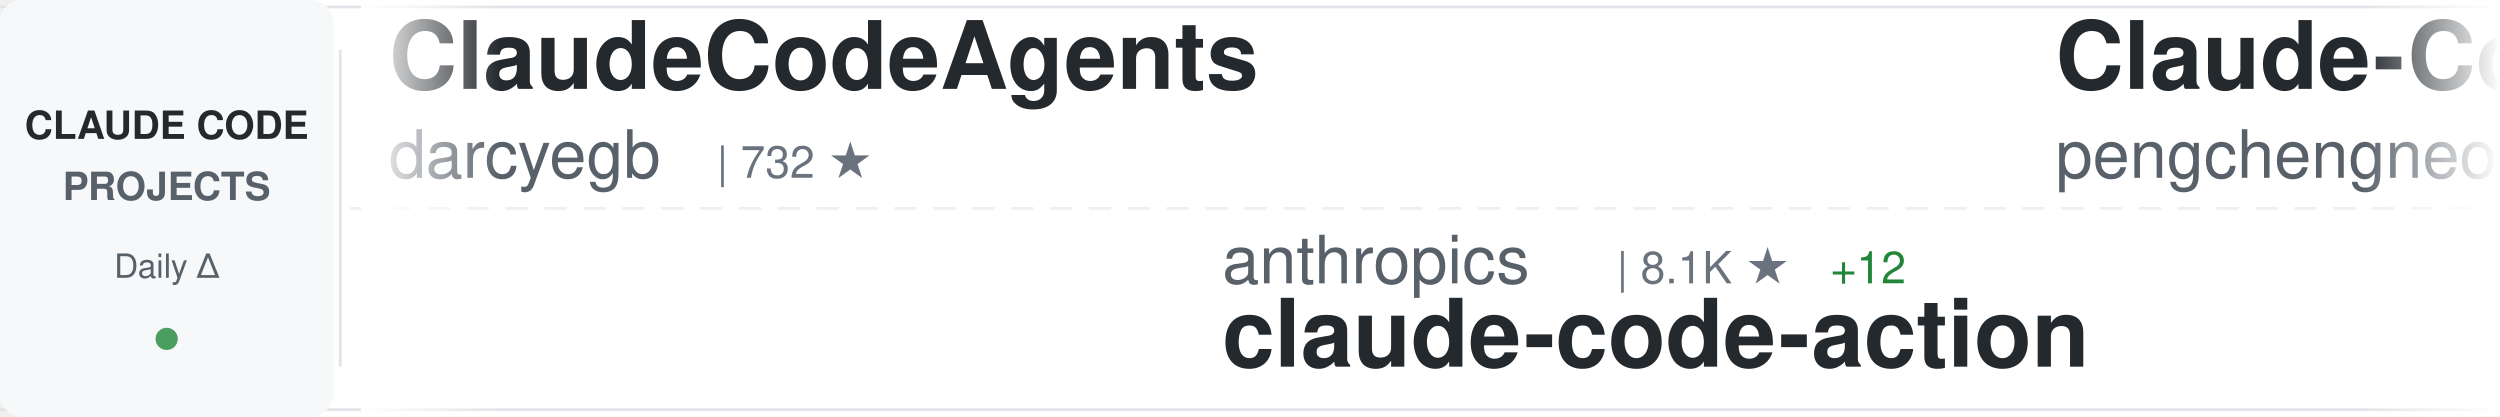
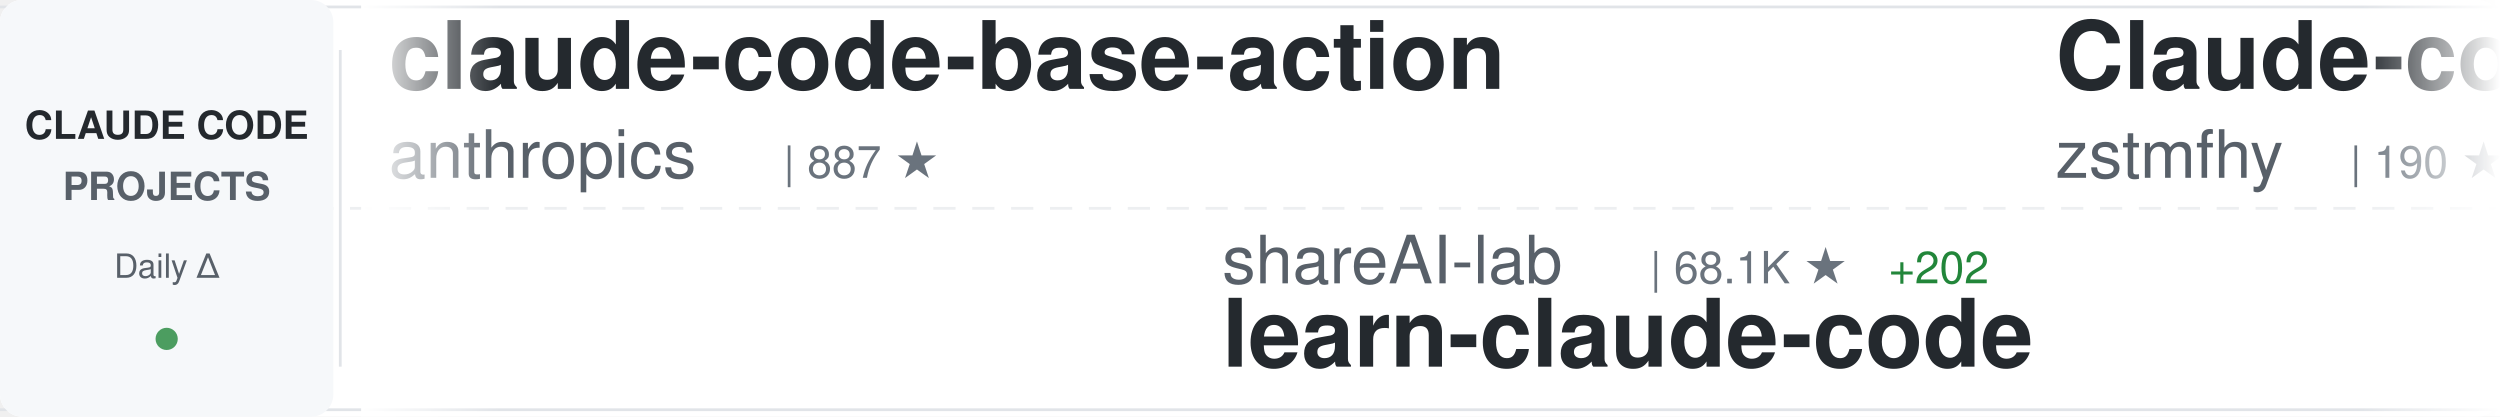
<svg xmlns="http://www.w3.org/2000/svg" width="900" height="150">
  <defs>
    <linearGradient id="awesomeLeftFade" x1="0%" y1="0%" x2="100%" y2="0%">
      <stop offset="0%" style="stop-color:#ffffff;stop-opacity:1" />
      <stop offset="100%" style="stop-color:#ffffff;stop-opacity:0" />
    </linearGradient>
    <linearGradient id="awesomeRightFade" x1="0%" y1="0%" x2="100%" y2="0%">
      <stop offset="0%" style="stop-color:#ffffff;stop-opacity:0" />
      <stop offset="100%" style="stop-color:#ffffff;stop-opacity:1" />
    </linearGradient>
  </defs>
  <rect width="900" height="150" fill="#ffffff" rx="8" />
  <rect x="0" y="2" width="900" height="1" fill="#e1e4e8" />
  <rect x="0" y="147" width="900" height="1" fill="#e1e4e8" />
  <line x1="0" y1="75" x2="900" y2="75" stroke="#e1e4e8" stroke-width="1" stroke-dasharray="8 6" opacity="0.6" />
  <rect x="0" y="0" width="120" height="150" fill="#f6f8fa" rx="8" />
  <text x="60" y="50" font-family="-apple-system, BlinkMacSystemFont, 'Segoe UI', Helvetica, Arial, sans-serif" font-size="14" font-weight="600" fill="#24292e" text-anchor="middle">CLAUDE CODE</text>
  <text x="60" y="72" font-family="-apple-system, BlinkMacSystemFont, 'Segoe UI', Helvetica, Arial, sans-serif" font-size="14" font-weight="600" fill="#586069" text-anchor="middle">PROJECTS</text>
  <text x="60" y="100" font-family="-apple-system, BlinkMacSystemFont, 'Segoe UI', Helvetica, Arial, sans-serif" font-size="12" font-weight="500" fill="#586069" text-anchor="middle">Daily Δ</text>
  <circle cx="60" cy="122" r="4" fill="#22863a" opacity="0.8" />
  <rect x="122" y="18" width="1" height="114" fill="#e1e4e8" />
  <clipPath id="awesomeTickerClip">
    <rect x="130" y="0" width="770" height="150" />
  </clipPath>
  <g clip-path="url(#awesomeTickerClip)">
    <g id="awesomeTickerItems">
      <animateTransform attributeName="transform" attributeType="XML" type="translate" from="0 0" to="-3000 0" dur="54s" repeatCount="indefinite" />
      <g transform="translate(0, 0)">
+         <text x="140" y="32" font-family="-apple-system, BlinkMacSystemFont, 'Segoe UI', Helvetica, Arial, sans-serif" font-size="34" font-weight="600" fill="#24292e">claude-code-base-action</text>
+         <text x="140" y="64" font-family="-apple-system, BlinkMacSystemFont, 'Segoe UI', Helvetica, Arial, sans-serif" font-size="24" font-weight="400" fill="#586069">anthropics</text>
+         <text x="282" y="64" font-family="-apple-system, BlinkMacSystemFont, 'Segoe UI', Helvetica, Arial, sans-serif" font-size="16" font-weight="500" fill="#6a737d">| 887 ★</text>
+       </g>
+       <g transform="translate(300, 0)">
+         <text x="140" y="102" font-family="-apple-system, BlinkMacSystemFont, 'Segoe UI', Helvetica, Arial, sans-serif" font-size="24" font-weight="400" fill="#586069">shareAI-lab</text>
+         <text x="294" y="102" font-family="-apple-system, BlinkMacSystemFont, 'Segoe UI', Helvetica, Arial, sans-serif" font-size="16" font-weight="500" fill="#6a737d">| 68.1K ★</text>
+         <text x="380" y="102" font-family="-apple-system, BlinkMacSystemFont, 'Segoe UI', Helvetica, Arial, sans-serif" font-size="16" font-weight="500" fill="#22863a"> +202</text>
+         <text x="140" y="132" font-family="-apple-system, BlinkMacSystemFont, 'Segoe UI', Helvetica, Arial, sans-serif" font-size="34" font-weight="600" fill="#24292e">learn-claude-code</text>
+       </g>
+       <g transform="translate(600, 0)">
+         <text x="140" y="32" font-family="-apple-system, BlinkMacSystemFont, 'Segoe UI', Helvetica, Arial, sans-serif" font-size="34" font-weight="600" fill="#24292e">Claude-code</text>
+         <text x="140" y="64" font-family="-apple-system, BlinkMacSystemFont, 'Segoe UI', Helvetica, Arial, sans-serif" font-size="24" font-weight="400" fill="#586069">zstmfhy</text>
+         <text x="246" y="64" font-family="-apple-system, BlinkMacSystemFont, 'Segoe UI', Helvetica, Arial, sans-serif" font-size="16" font-weight="500" fill="#6a737d">| 190 ★</text>
+       </g>
+       <g transform="translate(900, 0)">
+         <text x="140" y="102" font-family="-apple-system, BlinkMacSystemFont, 'Segoe UI', Helvetica, Arial, sans-serif" font-size="24" font-weight="400" fill="#586069">luongnv89</text>
+         <text x="270" y="102" font-family="-apple-system, BlinkMacSystemFont, 'Segoe UI', Helvetica, Arial, sans-serif" font-size="16" font-weight="500" fill="#6a737d">| 38.0K ★</text>
+         <text x="356" y="102" font-family="-apple-system, BlinkMacSystemFont, 'Segoe UI', Helvetica, Arial, sans-serif" font-size="16" font-weight="500" fill="#22863a"> +137</text>
+         <text x="140" y="132" font-family="-apple-system, BlinkMacSystemFont, 'Segoe UI', Helvetica, Arial, sans-serif" font-size="34" font-weight="600" fill="#24292e">claude-howto</text>
+       </g>
+       <g transform="translate(1200, 0)">
+         <text x="140" y="32" font-family="-apple-system, BlinkMacSystemFont, 'Segoe UI', Helvetica, Arial, sans-serif" font-size="34" font-weight="600" fill="#24292e">claude-code-ultimate-gui...</text>
+         <text x="140" y="64" font-family="-apple-system, BlinkMacSystemFont, 'Segoe UI', Helvetica, Arial, sans-serif" font-size="24" font-weight="400" fill="#586069">FlorianBruniaux</text>
+         <text x="342" y="64" font-family="-apple-system, BlinkMacSystemFont, 'Segoe UI', Helvetica, Arial, sans-serif" font-size="16" font-weight="500" fill="#6a737d">| 5.2K ★</text>
+         <text x="419" y="64" font-family="-apple-system, BlinkMacSystemFont, 'Segoe UI', Helvetica, Arial, sans-serif" font-size="16" font-weight="500" fill="#22863a"> +28</text>
+       </g>
+       <g transform="translate(1500, 0)">
+         <text x="140" y="102" font-family="-apple-system, BlinkMacSystemFont, 'Segoe UI', Helvetica, Arial, sans-serif" font-size="24" font-weight="400" fill="#586069">lorryjovens-hub</text>
+         <text x="342" y="102" font-family="-apple-system, BlinkMacSystemFont, 'Segoe UI', Helvetica, Arial, sans-serif" font-size="16" font-weight="500" fill="#6a737d">| 1.6K ★</text>
+         <text x="140" y="132" font-family="-apple-system, BlinkMacSystemFont, 'Segoe UI', Helvetica, Arial, sans-serif" font-size="34" font-weight="600" fill="#24292e">claude-code-rust</text>
+       </g>
+       <g transform="translate(1800, 0)">
        <text x="140" y="32" font-family="-apple-system, BlinkMacSystemFont, 'Segoe UI', Helvetica, Arial, sans-serif" font-size="34" font-weight="600" fill="#24292e">ClaudeCodeAgents</text>
        <text x="140" y="64" font-family="-apple-system, BlinkMacSystemFont, 'Segoe UI', Helvetica, Arial, sans-serif" font-size="24" font-weight="400" fill="#586069">darcyegb</text>
        <text x="258" y="64" font-family="-apple-system, BlinkMacSystemFont, 'Segoe UI', Helvetica, Arial, sans-serif" font-size="16" font-weight="500" fill="#6a737d">| 732 ★</text>
      </g>
-       <g transform="translate(300, 0)">
-         <text x="140" y="102" font-family="-apple-system, BlinkMacSystemFont, 'Segoe UI', Helvetica, Arial, sans-serif" font-size="24" font-weight="400" fill="#586069">anthropics</text>
-         <text x="282" y="102" font-family="-apple-system, BlinkMacSystemFont, 'Segoe UI', Helvetica, Arial, sans-serif" font-size="16" font-weight="500" fill="#6a737d">| 8.1K ★</text>
-         <text x="359" y="102" font-family="-apple-system, BlinkMacSystemFont, 'Segoe UI', Helvetica, Arial, sans-serif" font-size="16" font-weight="500" fill="#22863a"> +12</text>
-         <text x="140" y="132" font-family="-apple-system, BlinkMacSystemFont, 'Segoe UI', Helvetica, Arial, sans-serif" font-size="34" font-weight="600" fill="#24292e">claude-code-action</text>
-       </g>
-       <g transform="translate(600, 0)">
-         <text x="140" y="32" font-family="-apple-system, BlinkMacSystemFont, 'Segoe UI', Helvetica, Arial, sans-serif" font-size="34" font-weight="600" fill="#24292e">Claude-Code</text>
-         <text x="140" y="64" font-family="-apple-system, BlinkMacSystemFont, 'Segoe UI', Helvetica, Arial, sans-serif" font-size="24" font-weight="400" fill="#586069">pengchengneo</text>
-         <text x="306" y="64" font-family="-apple-system, BlinkMacSystemFont, 'Segoe UI', Helvetica, Arial, sans-serif" font-size="16" font-weight="500" fill="#6a737d">| 1.6K ★</text>
-         <text x="383" y="64" font-family="-apple-system, BlinkMacSystemFont, 'Segoe UI', Helvetica, Arial, sans-serif" font-size="16" font-weight="500" fill="#22863a"> +2</text>
-       </g>
-       <g transform="translate(900, 0)">
-         <text x="140" y="102" font-family="-apple-system, BlinkMacSystemFont, 'Segoe UI', Helvetica, Arial, sans-serif" font-size="24" font-weight="400" fill="#586069">luyao618</text>
-         <text x="258" y="102" font-family="-apple-system, BlinkMacSystemFont, 'Segoe UI', Helvetica, Arial, sans-serif" font-size="16" font-weight="500" fill="#6a737d">| 1.6K ★</text>
-         <text x="335" y="102" font-family="-apple-system, BlinkMacSystemFont, 'Segoe UI', Helvetica, Arial, sans-serif" font-size="16" font-weight="500" fill="#22863a"> +4</text>
-         <text x="140" y="132" font-family="-apple-system, BlinkMacSystemFont, 'Segoe UI', Helvetica, Arial, sans-serif" font-size="34" font-weight="600" fill="#24292e">Claude-Code-Source-Study</text>
-       </g>
-       <g transform="translate(1200, 0)">
-         <text x="140" y="32" font-family="-apple-system, BlinkMacSystemFont, 'Segoe UI', Helvetica, Arial, sans-serif" font-size="34" font-weight="600" fill="#24292e">claude-code-book</text>
-         <text x="140" y="64" font-family="-apple-system, BlinkMacSystemFont, 'Segoe UI', Helvetica, Arial, sans-serif" font-size="24" font-weight="400" fill="#586069">lintsinghua</text>
-         <text x="294" y="64" font-family="-apple-system, BlinkMacSystemFont, 'Segoe UI', Helvetica, Arial, sans-serif" font-size="16" font-weight="500" fill="#6a737d">| 3.7K ★</text>
-         <text x="371" y="64" font-family="-apple-system, BlinkMacSystemFont, 'Segoe UI', Helvetica, Arial, sans-serif" font-size="16" font-weight="500" fill="#22863a"> +10</text>
-       </g>
-       <g transform="translate(1500, 0)">
-         <text x="140" y="102" font-family="-apple-system, BlinkMacSystemFont, 'Segoe UI', Helvetica, Arial, sans-serif" font-size="24" font-weight="400" fill="#586069">edmund-io</text>
-         <text x="270" y="102" font-family="-apple-system, BlinkMacSystemFont, 'Segoe UI', Helvetica, Arial, sans-serif" font-size="16" font-weight="500" fill="#6a737d">| 1.5K ★</text>
-         <text x="347" y="102" font-family="-apple-system, BlinkMacSystemFont, 'Segoe UI', Helvetica, Arial, sans-serif" font-size="16" font-weight="500" fill="#22863a"> +2</text>
-         <text x="140" y="132" font-family="-apple-system, BlinkMacSystemFont, 'Segoe UI', Helvetica, Arial, sans-serif" font-size="34" font-weight="600" fill="#24292e">edmunds-claude-code</text>
-       </g>
-       <g transform="translate(1800, 0)">
-         <text x="140" y="32" font-family="-apple-system, BlinkMacSystemFont, 'Segoe UI', Helvetica, Arial, sans-serif" font-size="34" font-weight="600" fill="#24292e">collection-claude-code-s...</text>
-         <text x="140" y="64" font-family="-apple-system, BlinkMacSystemFont, 'Segoe UI', Helvetica, Arial, sans-serif" font-size="24" font-weight="400" fill="#586069">chauncygu</text>
-         <text x="270" y="64" font-family="-apple-system, BlinkMacSystemFont, 'Segoe UI', Helvetica, Arial, sans-serif" font-size="16" font-weight="500" fill="#6a737d">| 2.7K ★</text>
-         <text x="347" y="64" font-family="-apple-system, BlinkMacSystemFont, 'Segoe UI', Helvetica, Arial, sans-serif" font-size="16" font-weight="500" fill="#22863a"> +6</text>
-       </g>
      <g transform="translate(2100, 0)">
-         <text x="140" y="102" font-family="-apple-system, BlinkMacSystemFont, 'Segoe UI', Helvetica, Arial, sans-serif" font-size="24" font-weight="400" fill="#586069">LING71671</text>
-         <text x="270" y="102" font-family="-apple-system, BlinkMacSystemFont, 'Segoe UI', Helvetica, Arial, sans-serif" font-size="16" font-weight="500" fill="#6a737d">| 897 ★</text>
-         <text x="140" y="132" font-family="-apple-system, BlinkMacSystemFont, 'Segoe UI', Helvetica, Arial, sans-serif" font-size="34" font-weight="600" fill="#24292e">Open-ClaudeCode</text>
+         <text x="140" y="102" font-family="-apple-system, BlinkMacSystemFont, 'Segoe UI', Helvetica, Arial, sans-serif" font-size="24" font-weight="400" fill="#586069">carlvellotti</text>
+         <text x="306" y="102" font-family="-apple-system, BlinkMacSystemFont, 'Segoe UI', Helvetica, Arial, sans-serif" font-size="16" font-weight="500" fill="#6a737d">| 2.1K ★</text>
+         <text x="383" y="102" font-family="-apple-system, BlinkMacSystemFont, 'Segoe UI', Helvetica, Arial, sans-serif" font-size="16" font-weight="500" fill="#22863a"> +5</text>
+         <text x="140" y="132" font-family="-apple-system, BlinkMacSystemFont, 'Segoe UI', Helvetica, Arial, sans-serif" font-size="34" font-weight="600" fill="#24292e">claude-code-pm-course</text>
      </g>
      <g transform="translate(2400, 0)">
        <text x="140" y="32" font-family="-apple-system, BlinkMacSystemFont, 'Segoe UI', Helvetica, Arial, sans-serif" font-size="34" font-weight="600" fill="#24292e">Auto-claude-code-researc...</text>
        <text x="140" y="64" font-family="-apple-system, BlinkMacSystemFont, 'Segoe UI', Helvetica, Arial, sans-serif" font-size="24" font-weight="400" fill="#586069">wanshuiyin</text>
        <text x="282" y="64" font-family="-apple-system, BlinkMacSystemFont, 'Segoe UI', Helvetica, Arial, sans-serif" font-size="16" font-weight="500" fill="#6a737d">| 12.5K ★</text>
-         <text x="368" y="64" font-family="-apple-system, BlinkMacSystemFont, 'Segoe UI', Helvetica, Arial, sans-serif" font-size="16" font-weight="500" fill="#22863a"> +63</text>
+         <text x="368" y="64" font-family="-apple-system, BlinkMacSystemFont, 'Segoe UI', Helvetica, Arial, sans-serif" font-size="16" font-weight="500" fill="#22863a"> +65</text>
      </g>
      <g transform="translate(2700, 0)">
-         <text x="140" y="102" font-family="-apple-system, BlinkMacSystemFont, 'Segoe UI', Helvetica, Arial, sans-serif" font-size="24" font-weight="400" fill="#586069">Maciek-roboblog</text>
-         <text x="342" y="102" font-family="-apple-system, BlinkMacSystemFont, 'Segoe UI', Helvetica, Arial, sans-serif" font-size="16" font-weight="500" fill="#6a737d">| 8.3K ★</text>
-         <text x="419" y="102" font-family="-apple-system, BlinkMacSystemFont, 'Segoe UI', Helvetica, Arial, sans-serif" font-size="16" font-weight="500" fill="#22863a"> +6</text>
-         <text x="140" y="132" font-family="-apple-system, BlinkMacSystemFont, 'Segoe UI', Helvetica, Arial, sans-serif" font-size="34" font-weight="600" fill="#24292e">Claude-Code-Usage-Monito...</text>
+         <text x="140" y="102" font-family="-apple-system, BlinkMacSystemFont, 'Segoe UI', Helvetica, Arial, sans-serif" font-size="24" font-weight="400" fill="#586069">catlog22</text>
+         <text x="258" y="102" font-family="-apple-system, BlinkMacSystemFont, 'Segoe UI', Helvetica, Arial, sans-serif" font-size="16" font-weight="500" fill="#6a737d">| 2.1K ★</text>
+         <text x="335" y="102" font-family="-apple-system, BlinkMacSystemFont, 'Segoe UI', Helvetica, Arial, sans-serif" font-size="16" font-weight="500" fill="#22863a"> +3</text>
+         <text x="140" y="132" font-family="-apple-system, BlinkMacSystemFont, 'Segoe UI', Helvetica, Arial, sans-serif" font-size="34" font-weight="600" fill="#24292e">Claude-Code-Workflow</text>
      </g>
      <g transform="translate(3000, 0)">
-         <text x="140" y="32" font-family="-apple-system, BlinkMacSystemFont, 'Segoe UI', Helvetica, Arial, sans-serif" font-size="34" font-weight="600" fill="#24292e">ClaudeCodeAgents</text>
-         <text x="140" y="64" font-family="-apple-system, BlinkMacSystemFont, 'Segoe UI', Helvetica, Arial, sans-serif" font-size="24" font-weight="400" fill="#586069">darcyegb</text>
-         <text x="258" y="64" font-family="-apple-system, BlinkMacSystemFont, 'Segoe UI', Helvetica, Arial, sans-serif" font-size="16" font-weight="500" fill="#6a737d">| 732 ★</text>
+         <text x="140" y="32" font-family="-apple-system, BlinkMacSystemFont, 'Segoe UI', Helvetica, Arial, sans-serif" font-size="34" font-weight="600" fill="#24292e">claude-code-base-action</text>
+         <text x="140" y="64" font-family="-apple-system, BlinkMacSystemFont, 'Segoe UI', Helvetica, Arial, sans-serif" font-size="24" font-weight="400" fill="#586069">anthropics</text>
+         <text x="282" y="64" font-family="-apple-system, BlinkMacSystemFont, 'Segoe UI', Helvetica, Arial, sans-serif" font-size="16" font-weight="500" fill="#6a737d">| 887 ★</text>
      </g>
      <g transform="translate(3300, 0)">
-         <text x="140" y="102" font-family="-apple-system, BlinkMacSystemFont, 'Segoe UI', Helvetica, Arial, sans-serif" font-size="24" font-weight="400" fill="#586069">anthropics</text>
-         <text x="282" y="102" font-family="-apple-system, BlinkMacSystemFont, 'Segoe UI', Helvetica, Arial, sans-serif" font-size="16" font-weight="500" fill="#6a737d">| 8.1K ★</text>
-         <text x="359" y="102" font-family="-apple-system, BlinkMacSystemFont, 'Segoe UI', Helvetica, Arial, sans-serif" font-size="16" font-weight="500" fill="#22863a"> +12</text>
-         <text x="140" y="132" font-family="-apple-system, BlinkMacSystemFont, 'Segoe UI', Helvetica, Arial, sans-serif" font-size="34" font-weight="600" fill="#24292e">claude-code-action</text>
+         <text x="140" y="102" font-family="-apple-system, BlinkMacSystemFont, 'Segoe UI', Helvetica, Arial, sans-serif" font-size="24" font-weight="400" fill="#586069">shareAI-lab</text>
+         <text x="294" y="102" font-family="-apple-system, BlinkMacSystemFont, 'Segoe UI', Helvetica, Arial, sans-serif" font-size="16" font-weight="500" fill="#6a737d">| 68.1K ★</text>
+         <text x="380" y="102" font-family="-apple-system, BlinkMacSystemFont, 'Segoe UI', Helvetica, Arial, sans-serif" font-size="16" font-weight="500" fill="#22863a"> +202</text>
+         <text x="140" y="132" font-family="-apple-system, BlinkMacSystemFont, 'Segoe UI', Helvetica, Arial, sans-serif" font-size="34" font-weight="600" fill="#24292e">learn-claude-code</text>
      </g>
      <g transform="translate(3600, 0)">
-         <text x="140" y="32" font-family="-apple-system, BlinkMacSystemFont, 'Segoe UI', Helvetica, Arial, sans-serif" font-size="34" font-weight="600" fill="#24292e">Claude-Code</text>
-         <text x="140" y="64" font-family="-apple-system, BlinkMacSystemFont, 'Segoe UI', Helvetica, Arial, sans-serif" font-size="24" font-weight="400" fill="#586069">pengchengneo</text>
-         <text x="306" y="64" font-family="-apple-system, BlinkMacSystemFont, 'Segoe UI', Helvetica, Arial, sans-serif" font-size="16" font-weight="500" fill="#6a737d">| 1.6K ★</text>
-         <text x="383" y="64" font-family="-apple-system, BlinkMacSystemFont, 'Segoe UI', Helvetica, Arial, sans-serif" font-size="16" font-weight="500" fill="#22863a"> +2</text>
+         <text x="140" y="32" font-family="-apple-system, BlinkMacSystemFont, 'Segoe UI', Helvetica, Arial, sans-serif" font-size="34" font-weight="600" fill="#24292e">Claude-code</text>
+         <text x="140" y="64" font-family="-apple-system, BlinkMacSystemFont, 'Segoe UI', Helvetica, Arial, sans-serif" font-size="24" font-weight="400" fill="#586069">zstmfhy</text>
+         <text x="246" y="64" font-family="-apple-system, BlinkMacSystemFont, 'Segoe UI', Helvetica, Arial, sans-serif" font-size="16" font-weight="500" fill="#6a737d">| 190 ★</text>
      </g>
      <g transform="translate(3900, 0)">
-         <text x="140" y="102" font-family="-apple-system, BlinkMacSystemFont, 'Segoe UI', Helvetica, Arial, sans-serif" font-size="24" font-weight="400" fill="#586069">luyao618</text>
-         <text x="258" y="102" font-family="-apple-system, BlinkMacSystemFont, 'Segoe UI', Helvetica, Arial, sans-serif" font-size="16" font-weight="500" fill="#6a737d">| 1.6K ★</text>
-         <text x="335" y="102" font-family="-apple-system, BlinkMacSystemFont, 'Segoe UI', Helvetica, Arial, sans-serif" font-size="16" font-weight="500" fill="#22863a"> +4</text>
-         <text x="140" y="132" font-family="-apple-system, BlinkMacSystemFont, 'Segoe UI', Helvetica, Arial, sans-serif" font-size="34" font-weight="600" fill="#24292e">Claude-Code-Source-Study</text>
+         <text x="140" y="102" font-family="-apple-system, BlinkMacSystemFont, 'Segoe UI', Helvetica, Arial, sans-serif" font-size="24" font-weight="400" fill="#586069">luongnv89</text>
+         <text x="270" y="102" font-family="-apple-system, BlinkMacSystemFont, 'Segoe UI', Helvetica, Arial, sans-serif" font-size="16" font-weight="500" fill="#6a737d">| 38.0K ★</text>
+         <text x="356" y="102" font-family="-apple-system, BlinkMacSystemFont, 'Segoe UI', Helvetica, Arial, sans-serif" font-size="16" font-weight="500" fill="#22863a"> +137</text>
+         <text x="140" y="132" font-family="-apple-system, BlinkMacSystemFont, 'Segoe UI', Helvetica, Arial, sans-serif" font-size="34" font-weight="600" fill="#24292e">claude-howto</text>
      </g>
    </g>
  </g>
  <rect x="130" y="0" width="50" height="150" fill="url(#awesomeLeftFade)" />
  <rect x="850" y="0" width="50" height="150" fill="url(#awesomeRightFade)" />
</svg>
